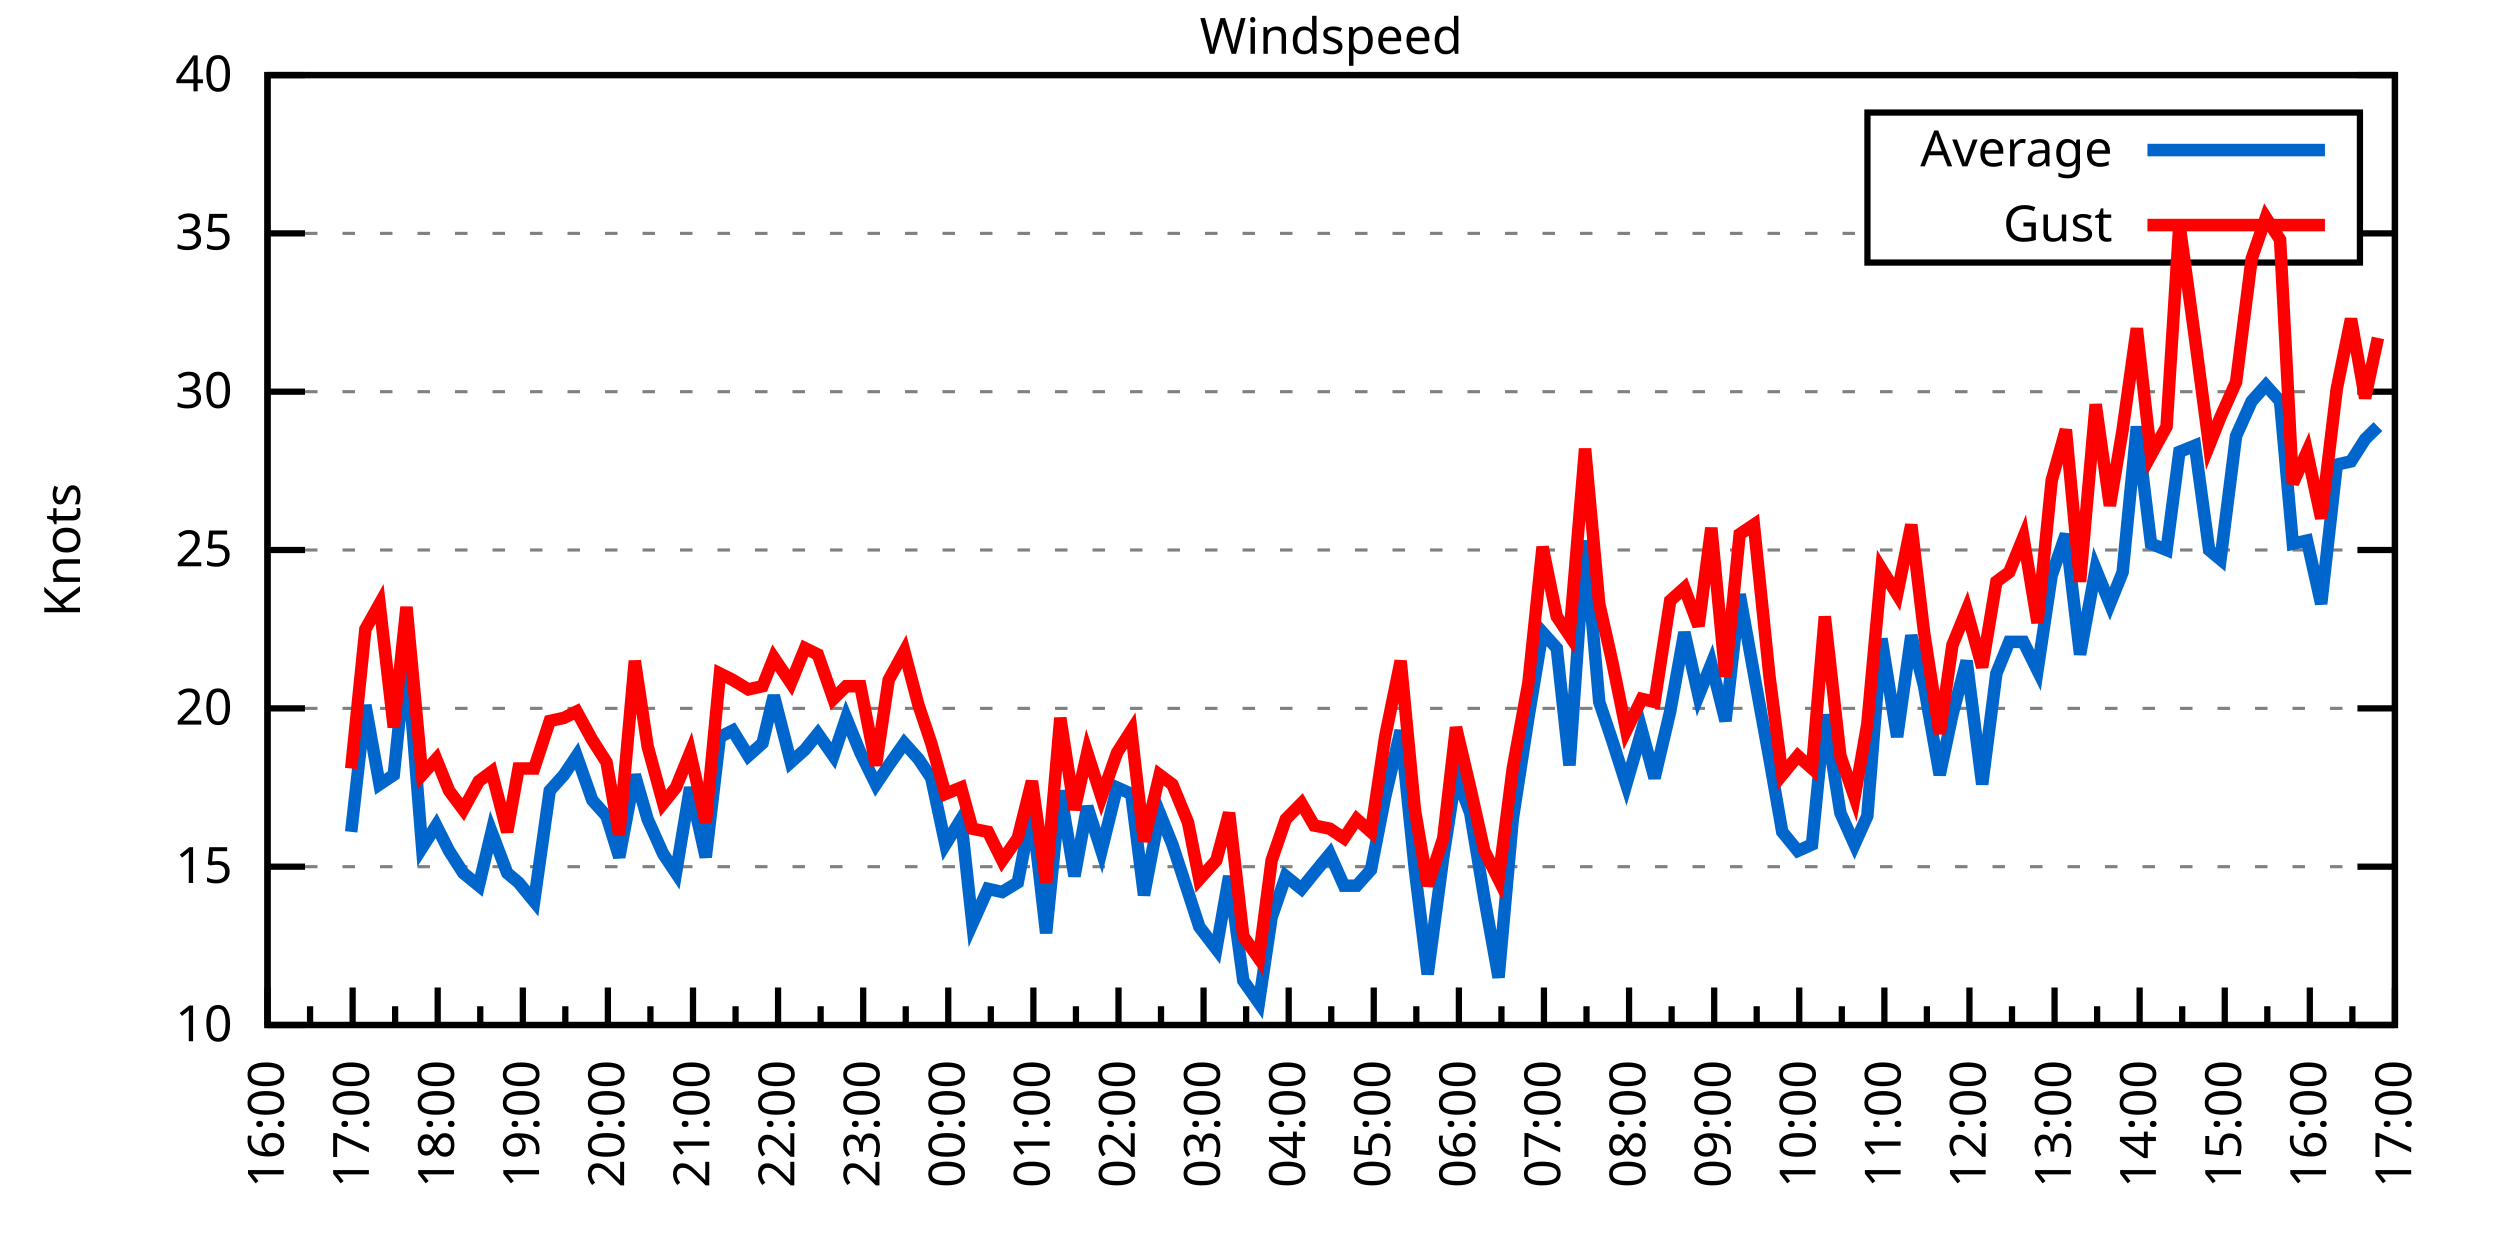
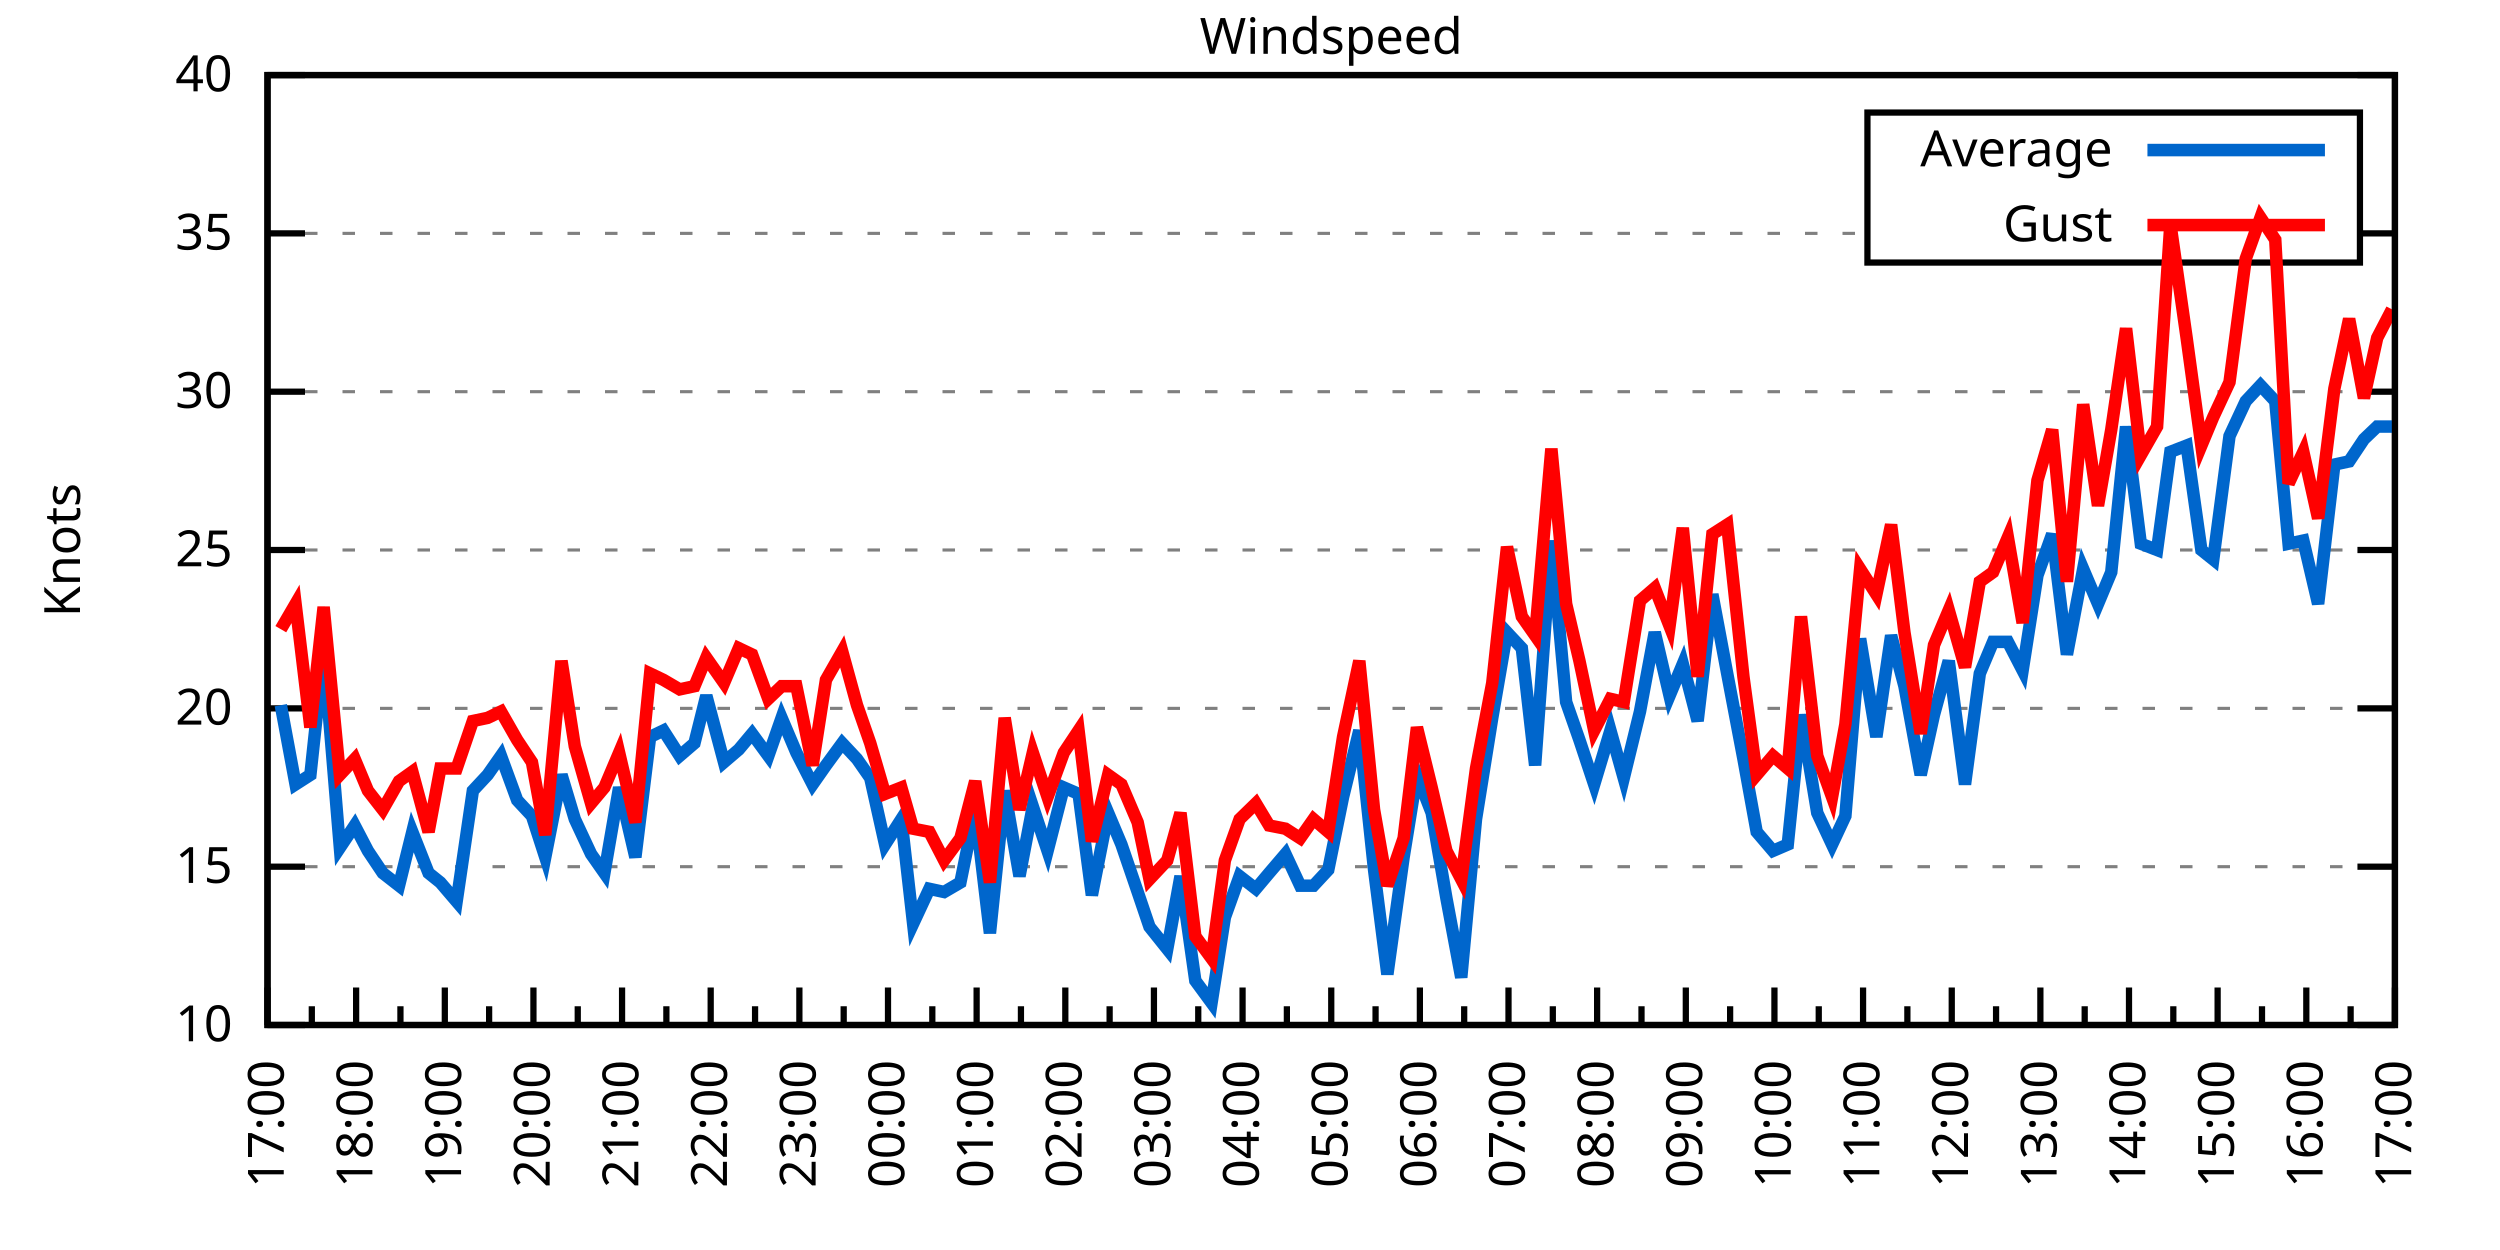
<svg xmlns="http://www.w3.org/2000/svg" xmlns:xlink="http://www.w3.org/1999/xlink" width="400" height="200" viewBox="0 0 400 200">
  <g id="gnuplot_canvas">
    <rect x="0" y="0" width="400" height="200" fill="none" />
    <defs>
      <circle id="gpDot" r="0.5" stroke-width="0.5" stroke="currentColor" />
      <path id="gpPt0" stroke-width="0.333" stroke="currentColor" d="M-1,0 h2 M0,-1 v2" />
      <path id="gpPt1" stroke-width="0.333" stroke="currentColor" d="M-1,-1 L1,1 M1,-1 L-1,1" />
      <path id="gpPt2" stroke-width="0.333" stroke="currentColor" d="M-1,0 L1,0 M0,-1 L0,1 M-1,-1 L1,1 M-1,1 L1,-1" />
      <rect id="gpPt3" stroke-width="0.333" stroke="currentColor" x="-1" y="-1" width="2" height="2" />
      <rect id="gpPt4" stroke-width="0.333" stroke="currentColor" fill="currentColor" x="-1" y="-1" width="2" height="2" />
      <circle id="gpPt5" stroke-width="0.333" stroke="currentColor" cx="0" cy="0" r="1" />
      <use xlink:href="#gpPt5" id="gpPt6" fill="currentColor" stroke="none" />
      <path id="gpPt7" stroke-width="0.333" stroke="currentColor" d="M0,-1.33 L-1.33,0.67 L1.33,0.67 z" />
      <use xlink:href="#gpPt7" id="gpPt8" fill="currentColor" stroke="none" />
      <use xlink:href="#gpPt7" id="gpPt9" stroke="currentColor" transform="rotate(180)" />
      <use xlink:href="#gpPt9" id="gpPt10" fill="currentColor" stroke="none" />
      <use xlink:href="#gpPt3" id="gpPt11" stroke="currentColor" transform="rotate(45)" />
      <use xlink:href="#gpPt11" id="gpPt12" fill="currentColor" stroke="none" />
      <path id="gpPt13" stroke-width="0.333" stroke="currentColor" d="M0,1.330 L1.265,0.411 L0.782,-1.067 L-0.782,-1.076 L-1.265,0.411 z" />
      <use xlink:href="#gpPt13" id="gpPt14" fill="currentColor" stroke="none" />
      <filter id="textbox" filterUnits="objectBoundingBox" x="0" y="0" height="1" width="1">
        <feFlood flood-color="white" flood-opacity="1" result="bgnd" />
        <feComposite in="SourceGraphic" in2="bgnd" operator="atop" />
      </filter>
      <filter id="greybox" filterUnits="objectBoundingBox" x="0" y="0" height="1" width="1">
        <feFlood flood-color="lightgrey" flood-opacity="1" result="grey" />
        <feComposite in="SourceGraphic" in2="grey" operator="atop" />
      </filter>
    </defs>
    <g fill="none" color="white" stroke="currentColor" stroke-width="1.00" stroke-linecap="butt" stroke-linejoin="miter">
</g>
    <g fill="none" color="black" stroke="currentColor" stroke-width="1.00" stroke-linecap="butt" stroke-linejoin="miter">
      <g stroke="none" shape-rendering="crispEdges">
        <polygon fill="rgb(255, 255, 255)" points="42.80,164.00 383.18,164.00 383.18,12.02 42.80,12.02 " />
      </g>
    </g>
    <g fill="none" color="black" stroke="currentColor" stroke-width="1.00" stroke-linecap="butt" stroke-linejoin="miter">
</g>
    <g fill="none" color="black" stroke="black" stroke-width="0.50" stroke-linecap="butt" stroke-linejoin="miter">
</g>
    <g fill="none" color="gray" stroke="currentColor" stroke-width="0.50" stroke-linecap="butt" stroke-linejoin="miter">
      <path stroke="gray" stroke-dasharray="2,4" class="gridline" d="M42.80,164.00 L383.19,164.00  " />
    </g>
    <g fill="none" color="gray" stroke="gray" stroke-width="1.00" stroke-linecap="butt" stroke-linejoin="miter">
</g>
    <g fill="none" color="black" stroke="currentColor" stroke-width="1.00" stroke-linecap="butt" stroke-linejoin="miter">
      <path stroke="black" d="M42.80,164.00 L48.80,164.00 M383.19,164.00 L377.19,164.00  " />
      <g transform="translate(37.20,166.60)" stroke="none" fill="black" font-family="Sans" font-size="8.00" text-anchor="end">
        <text>
          <tspan font-family="Sans"> 10</tspan>
        </text>
      </g>
    </g>
    <g fill="none" color="black" stroke="currentColor" stroke-width="1.00" stroke-linecap="butt" stroke-linejoin="miter">
</g>
    <g fill="none" color="black" stroke="black" stroke-width="0.50" stroke-linecap="butt" stroke-linejoin="miter">
</g>
    <g fill="none" color="gray" stroke="currentColor" stroke-width="0.50" stroke-linecap="butt" stroke-linejoin="miter">
      <path stroke="gray" stroke-dasharray="2,4" class="gridline" d="M42.80,138.67 L383.19,138.67  " />
    </g>
    <g fill="none" color="gray" stroke="gray" stroke-width="1.00" stroke-linecap="butt" stroke-linejoin="miter">
</g>
    <g fill="none" color="black" stroke="currentColor" stroke-width="1.00" stroke-linecap="butt" stroke-linejoin="miter">
      <path stroke="black" d="M42.80,138.67 L48.80,138.67 M383.19,138.67 L377.19,138.67  " />
      <g transform="translate(37.20,141.27)" stroke="none" fill="black" font-family="Sans" font-size="8.00" text-anchor="end">
        <text>
          <tspan font-family="Sans"> 15</tspan>
        </text>
      </g>
    </g>
    <g fill="none" color="black" stroke="currentColor" stroke-width="1.00" stroke-linecap="butt" stroke-linejoin="miter">
</g>
    <g fill="none" color="black" stroke="black" stroke-width="0.50" stroke-linecap="butt" stroke-linejoin="miter">
</g>
    <g fill="none" color="gray" stroke="currentColor" stroke-width="0.50" stroke-linecap="butt" stroke-linejoin="miter">
      <path stroke="gray" stroke-dasharray="2,4" class="gridline" d="M42.80,113.34 L383.19,113.34  " />
    </g>
    <g fill="none" color="gray" stroke="gray" stroke-width="1.00" stroke-linecap="butt" stroke-linejoin="miter">
</g>
    <g fill="none" color="black" stroke="currentColor" stroke-width="1.00" stroke-linecap="butt" stroke-linejoin="miter">
      <path stroke="black" d="M42.80,113.34 L48.80,113.34 M383.19,113.34 L377.19,113.34  " />
      <g transform="translate(37.20,115.94)" stroke="none" fill="black" font-family="Sans" font-size="8.00" text-anchor="end">
        <text>
          <tspan font-family="Sans"> 20</tspan>
        </text>
      </g>
    </g>
    <g fill="none" color="black" stroke="currentColor" stroke-width="1.00" stroke-linecap="butt" stroke-linejoin="miter">
</g>
    <g fill="none" color="black" stroke="black" stroke-width="0.50" stroke-linecap="butt" stroke-linejoin="miter">
</g>
    <g fill="none" color="gray" stroke="currentColor" stroke-width="0.50" stroke-linecap="butt" stroke-linejoin="miter">
      <path stroke="gray" stroke-dasharray="2,4" class="gridline" d="M42.80,88.00 L383.19,88.00  " />
    </g>
    <g fill="none" color="gray" stroke="gray" stroke-width="1.00" stroke-linecap="butt" stroke-linejoin="miter">
</g>
    <g fill="none" color="black" stroke="currentColor" stroke-width="1.00" stroke-linecap="butt" stroke-linejoin="miter">
      <path stroke="black" d="M42.80,88.00 L48.80,88.00 M383.19,88.00 L377.19,88.00  " />
      <g transform="translate(37.20,90.60)" stroke="none" fill="black" font-family="Sans" font-size="8.00" text-anchor="end">
        <text>
          <tspan font-family="Sans"> 25</tspan>
        </text>
      </g>
    </g>
    <g fill="none" color="black" stroke="currentColor" stroke-width="1.00" stroke-linecap="butt" stroke-linejoin="miter">
</g>
    <g fill="none" color="black" stroke="black" stroke-width="0.50" stroke-linecap="butt" stroke-linejoin="miter">
</g>
    <g fill="none" color="gray" stroke="currentColor" stroke-width="0.50" stroke-linecap="butt" stroke-linejoin="miter">
      <path stroke="gray" stroke-dasharray="2,4" class="gridline" d="M42.80,62.67 L383.19,62.67  " />
    </g>
    <g fill="none" color="gray" stroke="gray" stroke-width="1.00" stroke-linecap="butt" stroke-linejoin="miter">
</g>
    <g fill="none" color="black" stroke="currentColor" stroke-width="1.00" stroke-linecap="butt" stroke-linejoin="miter">
      <path stroke="black" d="M42.80,62.67 L48.80,62.67 M383.19,62.67 L377.19,62.67  " />
      <g transform="translate(37.20,65.27)" stroke="none" fill="black" font-family="Sans" font-size="8.00" text-anchor="end">
        <text>
          <tspan font-family="Sans"> 30</tspan>
        </text>
      </g>
    </g>
    <g fill="none" color="black" stroke="currentColor" stroke-width="1.00" stroke-linecap="butt" stroke-linejoin="miter">
</g>
    <g fill="none" color="black" stroke="black" stroke-width="0.50" stroke-linecap="butt" stroke-linejoin="miter">
</g>
    <g fill="none" color="gray" stroke="currentColor" stroke-width="0.50" stroke-linecap="butt" stroke-linejoin="miter">
      <path stroke="gray" stroke-dasharray="2,4" class="gridline" d="M42.80,37.34 L298.79,37.34 M377.59,37.34 L383.19,37.34  " />
    </g>
    <g fill="none" color="gray" stroke="gray" stroke-width="1.00" stroke-linecap="butt" stroke-linejoin="miter">
</g>
    <g fill="none" color="black" stroke="currentColor" stroke-width="1.00" stroke-linecap="butt" stroke-linejoin="miter">
      <path stroke="black" d="M42.80,37.34 L48.80,37.34 M383.19,37.34 L377.19,37.34  " />
      <g transform="translate(37.20,39.94)" stroke="none" fill="black" font-family="Sans" font-size="8.00" text-anchor="end">
        <text>
          <tspan font-family="Sans"> 35</tspan>
        </text>
      </g>
    </g>
    <g fill="none" color="black" stroke="currentColor" stroke-width="1.00" stroke-linecap="butt" stroke-linejoin="miter">
</g>
    <g fill="none" color="black" stroke="black" stroke-width="0.50" stroke-linecap="butt" stroke-linejoin="miter">
</g>
    <g fill="none" color="gray" stroke="currentColor" stroke-width="0.50" stroke-linecap="butt" stroke-linejoin="miter">
      <path stroke="gray" stroke-dasharray="2,4" class="gridline" d="M42.80,12.01 L383.19,12.01  " />
    </g>
    <g fill="none" color="gray" stroke="gray" stroke-width="1.00" stroke-linecap="butt" stroke-linejoin="miter">
</g>
    <g fill="none" color="black" stroke="currentColor" stroke-width="1.00" stroke-linecap="butt" stroke-linejoin="miter">
      <path stroke="black" d="M42.80,12.01 L48.80,12.01 M383.19,12.01 L377.19,12.01  " />
      <g transform="translate(37.20,14.61)" stroke="none" fill="black" font-family="Sans" font-size="8.00" text-anchor="end">
        <text>
          <tspan font-family="Sans"> 40</tspan>
        </text>
      </g>
    </g>
    <g fill="none" color="black" stroke="currentColor" stroke-width="1.00" stroke-linecap="butt" stroke-linejoin="miter">
      <path stroke="black" d="M42.80,164.00 L42.80,158.00  " />
      <g transform="translate(45.40,169.60) rotate(270)" stroke="none" fill="black" font-family="Sans" font-size="8.00" text-anchor="end">
        <text>
+           <tspan font-family="Sans">17:00</tspan>
+         </text>
+       </g>
+     </g>
+     <g fill="none" color="black" stroke="currentColor" stroke-width="1.00" stroke-linecap="butt" stroke-linejoin="miter">
+       <path stroke="black" d="M49.89,164.00 L49.89,161.00 M56.98,164.00 L56.98,158.00  " />
+       <g transform="translate(59.58,169.60) rotate(270)" stroke="none" fill="black" font-family="Sans" font-size="8.00" text-anchor="end">
+         <text>
+           <tspan font-family="Sans">18:00</tspan>
+         </text>
+       </g>
+     </g>
+     <g fill="none" color="black" stroke="currentColor" stroke-width="1.00" stroke-linecap="butt" stroke-linejoin="miter">
+       <path stroke="black" d="M64.07,164.00 L64.07,161.00 M71.17,164.00 L71.17,158.00  " />
+       <g transform="translate(73.77,169.60) rotate(270)" stroke="none" fill="black" font-family="Sans" font-size="8.00" text-anchor="end">
+         <text>
+           <tspan font-family="Sans">19:00</tspan>
+         </text>
+       </g>
+     </g>
+     <g fill="none" color="black" stroke="currentColor" stroke-width="1.00" stroke-linecap="butt" stroke-linejoin="miter">
+       <path stroke="black" d="M78.26,164.00 L78.26,161.00 M85.35,164.00 L85.35,158.00  " />
+       <g transform="translate(87.95,169.60) rotate(270)" stroke="none" fill="black" font-family="Sans" font-size="8.00" text-anchor="end">
+         <text>
+           <tspan font-family="Sans">20:00</tspan>
+         </text>
+       </g>
+     </g>
+     <g fill="none" color="black" stroke="currentColor" stroke-width="1.00" stroke-linecap="butt" stroke-linejoin="miter">
+       <path stroke="black" d="M92.44,164.00 L92.44,161.00 M99.53,164.00 L99.53,158.00  " />
+       <g transform="translate(102.13,169.60) rotate(270)" stroke="none" fill="black" font-family="Sans" font-size="8.00" text-anchor="end">
+         <text>
+           <tspan font-family="Sans">21:00</tspan>
+         </text>
+       </g>
+     </g>
+     <g fill="none" color="black" stroke="currentColor" stroke-width="1.00" stroke-linecap="butt" stroke-linejoin="miter">
+       <path stroke="black" d="M106.62,164.00 L106.62,161.00 M113.71,164.00 L113.71,158.00  " />
+       <g transform="translate(116.31,169.60) rotate(270)" stroke="none" fill="black" font-family="Sans" font-size="8.00" text-anchor="end">
+         <text>
+           <tspan font-family="Sans">22:00</tspan>
+         </text>
+       </g>
+     </g>
+     <g fill="none" color="black" stroke="currentColor" stroke-width="1.00" stroke-linecap="butt" stroke-linejoin="miter">
+       <path stroke="black" d="M120.81,164.00 L120.81,161.00 M127.90,164.00 L127.90,158.00  " />
+       <g transform="translate(130.50,169.60) rotate(270)" stroke="none" fill="black" font-family="Sans" font-size="8.00" text-anchor="end">
+         <text>
+           <tspan font-family="Sans">23:00</tspan>
+         </text>
+       </g>
+     </g>
+     <g fill="none" color="black" stroke="currentColor" stroke-width="1.00" stroke-linecap="butt" stroke-linejoin="miter">
+       <path stroke="black" d="M134.99,164.00 L134.99,161.00 M142.08,164.00 L142.08,158.00  " />
+       <g transform="translate(144.68,169.60) rotate(270)" stroke="none" fill="black" font-family="Sans" font-size="8.00" text-anchor="end">
+         <text>
+           <tspan font-family="Sans">00:00</tspan>
+         </text>
+       </g>
+     </g>
+     <g fill="none" color="black" stroke="currentColor" stroke-width="1.00" stroke-linecap="butt" stroke-linejoin="miter">
+       <path stroke="black" d="M149.17,164.00 L149.17,161.00 M156.26,164.00 L156.26,158.00  " />
+       <g transform="translate(158.86,169.60) rotate(270)" stroke="none" fill="black" font-family="Sans" font-size="8.00" text-anchor="end">
+         <text>
+           <tspan font-family="Sans">01:00</tspan>
+         </text>
+       </g>
+     </g>
+     <g fill="none" color="black" stroke="currentColor" stroke-width="1.00" stroke-linecap="butt" stroke-linejoin="miter">
+       <path stroke="black" d="M163.35,164.00 L163.35,161.00 M170.45,164.00 L170.45,158.00  " />
+       <g transform="translate(173.05,169.60) rotate(270)" stroke="none" fill="black" font-family="Sans" font-size="8.00" text-anchor="end">
+         <text>
+           <tspan font-family="Sans">02:00</tspan>
+         </text>
+       </g>
+     </g>
+     <g fill="none" color="black" stroke="currentColor" stroke-width="1.00" stroke-linecap="butt" stroke-linejoin="miter">
+       <path stroke="black" d="M177.54,164.00 L177.54,161.00 M184.63,164.00 L184.63,158.00  " />
+       <g transform="translate(187.23,169.60) rotate(270)" stroke="none" fill="black" font-family="Sans" font-size="8.00" text-anchor="end">
+         <text>
+           <tspan font-family="Sans">03:00</tspan>
+         </text>
+       </g>
+     </g>
+     <g fill="none" color="black" stroke="currentColor" stroke-width="1.00" stroke-linecap="butt" stroke-linejoin="miter">
+       <path stroke="black" d="M191.72,164.00 L191.72,161.00 M198.81,164.00 L198.81,158.00  " />
+       <g transform="translate(201.41,169.60) rotate(270)" stroke="none" fill="black" font-family="Sans" font-size="8.00" text-anchor="end">
+         <text>
+           <tspan font-family="Sans">04:00</tspan>
+         </text>
+       </g>
+     </g>
+     <g fill="none" color="black" stroke="currentColor" stroke-width="1.00" stroke-linecap="butt" stroke-linejoin="miter">
+       <path stroke="black" d="M205.90,164.00 L205.90,161.00 M213.00,164.00 L213.00,158.00  " />
+       <g transform="translate(215.60,169.60) rotate(270)" stroke="none" fill="black" font-family="Sans" font-size="8.00" text-anchor="end">
+         <text>
+           <tspan font-family="Sans">05:00</tspan>
+         </text>
+       </g>
+     </g>
+     <g fill="none" color="black" stroke="currentColor" stroke-width="1.00" stroke-linecap="butt" stroke-linejoin="miter">
+       <path stroke="black" d="M220.09,164.00 L220.09,161.00 M227.18,164.00 L227.18,158.00  " />
+       <g transform="translate(229.78,169.60) rotate(270)" stroke="none" fill="black" font-family="Sans" font-size="8.00" text-anchor="end">
+         <text>
+           <tspan font-family="Sans">06:00</tspan>
+         </text>
+       </g>
+     </g>
+     <g fill="none" color="black" stroke="currentColor" stroke-width="1.00" stroke-linecap="butt" stroke-linejoin="miter">
+       <path stroke="black" d="M234.27,164.00 L234.27,161.00 M241.36,164.00 L241.36,158.00  " />
+       <g transform="translate(243.96,169.60) rotate(270)" stroke="none" fill="black" font-family="Sans" font-size="8.00" text-anchor="end">
+         <text>
+           <tspan font-family="Sans">07:00</tspan>
+         </text>
+       </g>
+     </g>
+     <g fill="none" color="black" stroke="currentColor" stroke-width="1.00" stroke-linecap="butt" stroke-linejoin="miter">
+       <path stroke="black" d="M248.45,164.00 L248.45,161.00 M255.54,164.00 L255.54,158.00  " />
+       <g transform="translate(258.14,169.60) rotate(270)" stroke="none" fill="black" font-family="Sans" font-size="8.00" text-anchor="end">
+         <text>
+           <tspan font-family="Sans">08:00</tspan>
+         </text>
+       </g>
+     </g>
+     <g fill="none" color="black" stroke="currentColor" stroke-width="1.00" stroke-linecap="butt" stroke-linejoin="miter">
+       <path stroke="black" d="M262.64,164.00 L262.64,161.00 M269.73,164.00 L269.73,158.00  " />
+       <g transform="translate(272.33,169.60) rotate(270)" stroke="none" fill="black" font-family="Sans" font-size="8.00" text-anchor="end">
+         <text>
+           <tspan font-family="Sans">09:00</tspan>
+         </text>
+       </g>
+     </g>
+     <g fill="none" color="black" stroke="currentColor" stroke-width="1.00" stroke-linecap="butt" stroke-linejoin="miter">
+       <path stroke="black" d="M276.82,164.00 L276.82,161.00 M283.91,164.00 L283.91,158.00  " />
+       <g transform="translate(286.51,169.60) rotate(270)" stroke="none" fill="black" font-family="Sans" font-size="8.00" text-anchor="end">
+         <text>
+           <tspan font-family="Sans">10:00</tspan>
+         </text>
+       </g>
+     </g>
+     <g fill="none" color="black" stroke="currentColor" stroke-width="1.00" stroke-linecap="butt" stroke-linejoin="miter">
+       <path stroke="black" d="M291.00,164.00 L291.00,161.00 M298.09,164.00 L298.09,158.00  " />
+       <g transform="translate(300.69,169.60) rotate(270)" stroke="none" fill="black" font-family="Sans" font-size="8.00" text-anchor="end">
+         <text>
+           <tspan font-family="Sans">11:00</tspan>
+         </text>
+       </g>
+     </g>
+     <g fill="none" color="black" stroke="currentColor" stroke-width="1.00" stroke-linecap="butt" stroke-linejoin="miter">
+       <path stroke="black" d="M305.18,164.00 L305.18,161.00 M312.28,164.00 L312.28,158.00  " />
+       <g transform="translate(314.88,169.60) rotate(270)" stroke="none" fill="black" font-family="Sans" font-size="8.00" text-anchor="end">
+         <text>
+           <tspan font-family="Sans">12:00</tspan>
+         </text>
+       </g>
+     </g>
+     <g fill="none" color="black" stroke="currentColor" stroke-width="1.00" stroke-linecap="butt" stroke-linejoin="miter">
+       <path stroke="black" d="M319.37,164.00 L319.37,161.00 M326.46,164.00 L326.46,158.00  " />
+       <g transform="translate(329.06,169.60) rotate(270)" stroke="none" fill="black" font-family="Sans" font-size="8.00" text-anchor="end">
+         <text>
+           <tspan font-family="Sans">13:00</tspan>
+         </text>
+       </g>
+     </g>
+     <g fill="none" color="black" stroke="currentColor" stroke-width="1.00" stroke-linecap="butt" stroke-linejoin="miter">
+       <path stroke="black" d="M333.55,164.00 L333.55,161.00 M340.64,164.00 L340.64,158.00  " />
+       <g transform="translate(343.24,169.60) rotate(270)" stroke="none" fill="black" font-family="Sans" font-size="8.00" text-anchor="end">
+         <text>
+           <tspan font-family="Sans">14:00</tspan>
+         </text>
+       </g>
+     </g>
+     <g fill="none" color="black" stroke="currentColor" stroke-width="1.00" stroke-linecap="butt" stroke-linejoin="miter">
+       <path stroke="black" d="M347.73,164.00 L347.73,161.00 M354.82,164.00 L354.82,158.00  " />
+       <g transform="translate(357.42,169.60) rotate(270)" stroke="none" fill="black" font-family="Sans" font-size="8.00" text-anchor="end">
+         <text>
+           <tspan font-family="Sans">15:00</tspan>
+         </text>
+       </g>
+     </g>
+     <g fill="none" color="black" stroke="currentColor" stroke-width="1.00" stroke-linecap="butt" stroke-linejoin="miter">
+       <path stroke="black" d="M361.92,164.00 L361.92,161.00 M369.01,164.00 L369.01,158.00  " />
+       <g transform="translate(371.61,169.60) rotate(270)" stroke="none" fill="black" font-family="Sans" font-size="8.00" text-anchor="end">
+         <text>
          <tspan font-family="Sans">16:00</tspan>
        </text>
      </g>
    </g>
    <g fill="none" color="black" stroke="currentColor" stroke-width="1.00" stroke-linecap="butt" stroke-linejoin="miter">
-       <path stroke="black" d="M49.61,164.00 L49.61,161.00 M56.42,164.00 L56.42,158.00  " />
-       <g transform="translate(59.02,169.60) rotate(270)" stroke="none" fill="black" font-family="Sans" font-size="8.00" text-anchor="end">
-         <text>
-           <tspan font-family="Sans">17:00</tspan>
-         </text>
-       </g>
-     </g>
-     <g fill="none" color="black" stroke="currentColor" stroke-width="1.00" stroke-linecap="butt" stroke-linejoin="miter">
-       <path stroke="black" d="M63.22,164.00 L63.22,161.00 M70.03,164.00 L70.03,158.00  " />
-       <g transform="translate(72.63,169.60) rotate(270)" stroke="none" fill="black" font-family="Sans" font-size="8.00" text-anchor="end">
-         <text>
-           <tspan font-family="Sans">18:00</tspan>
-         </text>
-       </g>
-     </g>
-     <g fill="none" color="black" stroke="currentColor" stroke-width="1.00" stroke-linecap="butt" stroke-linejoin="miter">
-       <path stroke="black" d="M76.84,164.00 L76.84,161.00 M83.65,164.00 L83.65,158.00  " />
-       <g transform="translate(86.25,169.60) rotate(270)" stroke="none" fill="black" font-family="Sans" font-size="8.00" text-anchor="end">
-         <text>
-           <tspan font-family="Sans">19:00</tspan>
-         </text>
-       </g>
-     </g>
-     <g fill="none" color="black" stroke="currentColor" stroke-width="1.00" stroke-linecap="butt" stroke-linejoin="miter">
-       <path stroke="black" d="M90.45,164.00 L90.45,161.00 M97.26,164.00 L97.26,158.00  " />
-       <g transform="translate(99.86,169.60) rotate(270)" stroke="none" fill="black" font-family="Sans" font-size="8.00" text-anchor="end">
-         <text>
-           <tspan font-family="Sans">20:00</tspan>
-         </text>
-       </g>
-     </g>
-     <g fill="none" color="black" stroke="currentColor" stroke-width="1.00" stroke-linecap="butt" stroke-linejoin="miter">
-       <path stroke="black" d="M104.07,164.00 L104.07,161.00 M110.88,164.00 L110.88,158.00  " />
-       <g transform="translate(113.48,169.60) rotate(270)" stroke="none" fill="black" font-family="Sans" font-size="8.00" text-anchor="end">
-         <text>
-           <tspan font-family="Sans">21:00</tspan>
-         </text>
-       </g>
-     </g>
-     <g fill="none" color="black" stroke="currentColor" stroke-width="1.00" stroke-linecap="butt" stroke-linejoin="miter">
-       <path stroke="black" d="M117.69,164.00 L117.69,161.00 M124.49,164.00 L124.49,158.00  " />
-       <g transform="translate(127.09,169.60) rotate(270)" stroke="none" fill="black" font-family="Sans" font-size="8.00" text-anchor="end">
-         <text>
-           <tspan font-family="Sans">22:00</tspan>
-         </text>
-       </g>
-     </g>
-     <g fill="none" color="black" stroke="currentColor" stroke-width="1.00" stroke-linecap="butt" stroke-linejoin="miter">
-       <path stroke="black" d="M131.30,164.00 L131.30,161.00 M138.11,164.00 L138.11,158.00  " />
-       <g transform="translate(140.71,169.60) rotate(270)" stroke="none" fill="black" font-family="Sans" font-size="8.00" text-anchor="end">
-         <text>
-           <tspan font-family="Sans">23:00</tspan>
-         </text>
-       </g>
-     </g>
-     <g fill="none" color="black" stroke="currentColor" stroke-width="1.00" stroke-linecap="butt" stroke-linejoin="miter">
-       <path stroke="black" d="M144.92,164.00 L144.92,161.00 M151.72,164.00 L151.72,158.00  " />
-       <g transform="translate(154.32,169.60) rotate(270)" stroke="none" fill="black" font-family="Sans" font-size="8.00" text-anchor="end">
-         <text>
-           <tspan font-family="Sans">00:00</tspan>
-         </text>
-       </g>
-     </g>
-     <g fill="none" color="black" stroke="currentColor" stroke-width="1.00" stroke-linecap="butt" stroke-linejoin="miter">
-       <path stroke="black" d="M158.53,164.00 L158.53,161.00 M165.34,164.00 L165.34,158.00  " />
-       <g transform="translate(167.94,169.60) rotate(270)" stroke="none" fill="black" font-family="Sans" font-size="8.00" text-anchor="end">
-         <text>
-           <tspan font-family="Sans">01:00</tspan>
-         </text>
-       </g>
-     </g>
-     <g fill="none" color="black" stroke="currentColor" stroke-width="1.00" stroke-linecap="butt" stroke-linejoin="miter">
-       <path stroke="black" d="M172.15,164.00 L172.15,161.00 M178.96,164.00 L178.96,158.00  " />
-       <g transform="translate(181.56,169.60) rotate(270)" stroke="none" fill="black" font-family="Sans" font-size="8.00" text-anchor="end">
-         <text>
-           <tspan font-family="Sans">02:00</tspan>
-         </text>
-       </g>
-     </g>
-     <g fill="none" color="black" stroke="currentColor" stroke-width="1.00" stroke-linecap="butt" stroke-linejoin="miter">
-       <path stroke="black" d="M185.76,164.00 L185.76,161.00 M192.57,164.00 L192.57,158.00  " />
-       <g transform="translate(195.17,169.60) rotate(270)" stroke="none" fill="black" font-family="Sans" font-size="8.00" text-anchor="end">
-         <text>
-           <tspan font-family="Sans">03:00</tspan>
-         </text>
-       </g>
-     </g>
-     <g fill="none" color="black" stroke="currentColor" stroke-width="1.00" stroke-linecap="butt" stroke-linejoin="miter">
-       <path stroke="black" d="M199.38,164.00 L199.38,161.00 M206.19,164.00 L206.19,158.00  " />
-       <g transform="translate(208.79,169.60) rotate(270)" stroke="none" fill="black" font-family="Sans" font-size="8.00" text-anchor="end">
-         <text>
-           <tspan font-family="Sans">04:00</tspan>
-         </text>
-       </g>
-     </g>
-     <g fill="none" color="black" stroke="currentColor" stroke-width="1.00" stroke-linecap="butt" stroke-linejoin="miter">
-       <path stroke="black" d="M213.00,164.00 L213.00,161.00 M219.80,164.00 L219.80,158.00  " />
-       <g transform="translate(222.40,169.60) rotate(270)" stroke="none" fill="black" font-family="Sans" font-size="8.00" text-anchor="end">
-         <text>
-           <tspan font-family="Sans">05:00</tspan>
-         </text>
-       </g>
-     </g>
-     <g fill="none" color="black" stroke="currentColor" stroke-width="1.00" stroke-linecap="butt" stroke-linejoin="miter">
-       <path stroke="black" d="M226.61,164.00 L226.61,161.00 M233.42,164.00 L233.42,158.00  " />
-       <g transform="translate(236.02,169.60) rotate(270)" stroke="none" fill="black" font-family="Sans" font-size="8.00" text-anchor="end">
-         <text>
-           <tspan font-family="Sans">06:00</tspan>
-         </text>
-       </g>
-     </g>
-     <g fill="none" color="black" stroke="currentColor" stroke-width="1.00" stroke-linecap="butt" stroke-linejoin="miter">
-       <path stroke="black" d="M240.23,164.00 L240.23,161.00 M247.03,164.00 L247.03,158.00  " />
-       <g transform="translate(249.63,169.60) rotate(270)" stroke="none" fill="black" font-family="Sans" font-size="8.00" text-anchor="end">
-         <text>
-           <tspan font-family="Sans">07:00</tspan>
-         </text>
-       </g>
-     </g>
-     <g fill="none" color="black" stroke="currentColor" stroke-width="1.00" stroke-linecap="butt" stroke-linejoin="miter">
-       <path stroke="black" d="M253.84,164.00 L253.84,161.00 M260.65,164.00 L260.65,158.00  " />
-       <g transform="translate(263.25,169.60) rotate(270)" stroke="none" fill="black" font-family="Sans" font-size="8.00" text-anchor="end">
-         <text>
-           <tspan font-family="Sans">08:00</tspan>
-         </text>
-       </g>
-     </g>
-     <g fill="none" color="black" stroke="currentColor" stroke-width="1.00" stroke-linecap="butt" stroke-linejoin="miter">
-       <path stroke="black" d="M267.46,164.00 L267.46,161.00 M274.27,164.00 L274.27,158.00  " />
-       <g transform="translate(276.87,169.60) rotate(270)" stroke="none" fill="black" font-family="Sans" font-size="8.00" text-anchor="end">
-         <text>
-           <tspan font-family="Sans">09:00</tspan>
-         </text>
-       </g>
-     </g>
-     <g fill="none" color="black" stroke="currentColor" stroke-width="1.00" stroke-linecap="butt" stroke-linejoin="miter">
-       <path stroke="black" d="M281.07,164.00 L281.07,161.00 M287.88,164.00 L287.88,158.00  " />
-       <g transform="translate(290.48,169.60) rotate(270)" stroke="none" fill="black" font-family="Sans" font-size="8.00" text-anchor="end">
-         <text>
-           <tspan font-family="Sans">10:00</tspan>
-         </text>
-       </g>
-     </g>
-     <g fill="none" color="black" stroke="currentColor" stroke-width="1.00" stroke-linecap="butt" stroke-linejoin="miter">
-       <path stroke="black" d="M294.69,164.00 L294.69,161.00 M301.50,164.00 L301.50,158.00  " />
-       <g transform="translate(304.10,169.60) rotate(270)" stroke="none" fill="black" font-family="Sans" font-size="8.00" text-anchor="end">
-         <text>
-           <tspan font-family="Sans">11:00</tspan>
-         </text>
-       </g>
-     </g>
-     <g fill="none" color="black" stroke="currentColor" stroke-width="1.00" stroke-linecap="butt" stroke-linejoin="miter">
-       <path stroke="black" d="M308.30,164.00 L308.30,161.00 M315.11,164.00 L315.11,158.00  " />
-       <g transform="translate(317.71,169.60) rotate(270)" stroke="none" fill="black" font-family="Sans" font-size="8.00" text-anchor="end">
-         <text>
-           <tspan font-family="Sans">12:00</tspan>
-         </text>
-       </g>
-     </g>
-     <g fill="none" color="black" stroke="currentColor" stroke-width="1.00" stroke-linecap="butt" stroke-linejoin="miter">
-       <path stroke="black" d="M321.92,164.00 L321.92,161.00 M328.73,164.00 L328.73,158.00  " />
-       <g transform="translate(331.33,169.60) rotate(270)" stroke="none" fill="black" font-family="Sans" font-size="8.00" text-anchor="end">
-         <text>
-           <tspan font-family="Sans">13:00</tspan>
-         </text>
-       </g>
-     </g>
-     <g fill="none" color="black" stroke="currentColor" stroke-width="1.00" stroke-linecap="butt" stroke-linejoin="miter">
-       <path stroke="black" d="M335.54,164.00 L335.54,161.00 M342.34,164.00 L342.34,158.00  " />
-       <g transform="translate(344.94,169.60) rotate(270)" stroke="none" fill="black" font-family="Sans" font-size="8.00" text-anchor="end">
-         <text>
-           <tspan font-family="Sans">14:00</tspan>
-         </text>
-       </g>
-     </g>
-     <g fill="none" color="black" stroke="currentColor" stroke-width="1.00" stroke-linecap="butt" stroke-linejoin="miter">
-       <path stroke="black" d="M349.15,164.00 L349.15,161.00 M355.96,164.00 L355.96,158.00  " />
-       <g transform="translate(358.56,169.60) rotate(270)" stroke="none" fill="black" font-family="Sans" font-size="8.00" text-anchor="end">
-         <text>
-           <tspan font-family="Sans">15:00</tspan>
-         </text>
-       </g>
-     </g>
-     <g fill="none" color="black" stroke="currentColor" stroke-width="1.00" stroke-linecap="butt" stroke-linejoin="miter">
-       <path stroke="black" d="M362.77,164.00 L362.77,161.00 M369.57,164.00 L369.57,158.00  " />
-       <g transform="translate(372.17,169.60) rotate(270)" stroke="none" fill="black" font-family="Sans" font-size="8.00" text-anchor="end">
-         <text>
-           <tspan font-family="Sans">16:00</tspan>
-         </text>
-       </g>
-     </g>
-     <g fill="none" color="black" stroke="currentColor" stroke-width="1.00" stroke-linecap="butt" stroke-linejoin="miter">
-       <path stroke="black" d="M376.38,164.00 L376.38,161.00 M383.19,164.00 L383.19,158.00  " />
+       <path stroke="black" d="M376.10,164.00 L376.10,161.00 M383.19,164.00 L383.19,158.00  " />
      <g transform="translate(385.79,169.60) rotate(270)" stroke="none" fill="black" font-family="Sans" font-size="8.00" text-anchor="end">
        <text>
          <tspan font-family="Sans">17:00</tspan>
        </text>
      </g>
    </g>
    <g fill="none" color="black" stroke="currentColor" stroke-width="1.00" stroke-linecap="butt" stroke-linejoin="miter">
</g>
    <g fill="none" color="black" stroke="currentColor" stroke-width="1.00" stroke-linecap="butt" stroke-linejoin="miter">
      <path stroke="black" d="M42.80,12.01 L42.80,164.00 L383.19,164.00 L383.19,12.01 L42.80,12.01 Z  " />
    </g>
    <g fill="none" color="black" stroke="currentColor" stroke-width="1.00" stroke-linecap="butt" stroke-linejoin="miter">
      <g transform="translate(12.80,88.01) rotate(270)" stroke="none" fill="black" font-family="Sans" font-size="8.00" text-anchor="middle">
        <text>
          <tspan font-family="Sans">Knots</tspan>
        </text>
      </g>
    </g>
    <g fill="none" color="black" stroke="currentColor" stroke-width="1.00" stroke-linecap="butt" stroke-linejoin="miter">
</g>
    <g fill="none" color="black" stroke="currentColor" stroke-width="1.00" stroke-linecap="butt" stroke-linejoin="miter">
      <path stroke="black" d="M298.79,42.01 L298.79,18.01 L377.59,18.01 L377.59,42.01 L298.79,42.01 Z  " />
    </g>
    <g id="Windspeed_plot_1">
      <g fill="none" color="white" stroke="black" stroke-width="2.00" stroke-linecap="butt" stroke-linejoin="miter">
</g>
      <g fill="none" color="black" stroke="currentColor" stroke-width="2.00" stroke-linecap="butt" stroke-linejoin="miter">
        <g transform="translate(337.99,26.61)" stroke="none" fill="black" font-family="Sans" font-size="8.00" text-anchor="end">
          <text>
            <tspan font-family="Sans">Average</tspan>
          </text>
        </g>
      </g>
      <g fill="none" color="black" stroke="currentColor" stroke-width="2.00" stroke-linecap="butt" stroke-linejoin="miter">
-         <path stroke="rgb(  0, 102, 204)" d="M343.59,24.01 L371.99,24.01 M56.19,133.10 L58.46,112.83 L60.73,125.50 L63.00,123.98 L65.04,104.22 L67.54,135.63   L69.80,132.08 L71.85,136.14 L74.12,139.68 L76.61,141.71 L78.65,133.10 L81.15,139.68 L82.97,141.20 L85.46,144.24   L87.96,126.51 L90.23,123.98 L92.27,120.94 L94.77,128.03 L97.04,130.56 L99.08,137.15 L101.57,123.98 L103.62,131.07   L106.11,136.64 L108.15,139.68 L110.42,126.00 L112.92,137.15 L115.19,117.90 L117.23,116.88 L119.73,120.94 L122.00,118.91   L123.81,111.31 L126.54,121.95 L128.81,119.92 L130.85,117.39 L133.34,120.94 L135.39,114.86 L137.66,120.43 L140.15,125.50   L142.19,122.46 L144.69,118.91 L146.96,121.44 L149.00,124.48 L151.27,135.12 L153.77,131.07 L155.58,147.79 L158.08,142.21   L160.35,142.72 L162.84,141.20 L165.11,129.55 L167.38,149.31 L169.65,126.51 L171.92,140.19 L173.96,129.04 L176.23,136.14   L178.73,126.00 L181.00,127.02 L183.04,143.23 L185.54,130.06 L187.58,135.12 L190.08,142.72 L191.89,148.29 L194.61,151.84   L196.66,140.19 L198.93,156.91 L201.42,160.45 L203.46,146.77 L205.73,140.19 L208.23,142.21 L210.27,139.68 L212.77,136.64   L215.04,141.71 L217.08,141.71 L219.35,139.17 L221.62,127.52 L224.11,116.88 L226.38,139.17 L228.43,155.89 L230.92,137.15   L232.96,123.98 L235.23,130.06 L237.50,143.73 L239.77,156.40 L242.04,131.07 L244.54,114.86 L246.81,101.18 L249.08,103.71   L251.12,122.46 L253.61,86.49 L255.88,112.32 L257.93,118.40 L260.20,125.50 L262.69,116.88 L264.73,124.48 L267.23,113.84   L269.50,101.18 L271.77,111.31 L273.81,106.24 L276.08,115.36 L278.35,95.10 L280.62,107.76 L283.12,121.44 L285.16,133.10   L287.65,136.14 L289.92,135.12 L291.97,114.35 L294.46,130.06 L296.73,135.12 L298.77,130.56 L301.04,102.19 L303.54,117.90   L305.81,101.68 L307.85,109.79 L310.35,123.98 L312.39,114.35 L314.66,105.74 L317.15,125.50 L319.42,107.76 L321.47,102.70   L323.74,102.70 L326.00,107.26 L328.27,92.06 L330.54,85.47 L332.81,104.72 L335.31,91.04 L337.58,96.62 L339.62,91.55   L341.89,68.25 L344.16,86.99 L346.65,88.00 L348.70,72.30 L351.19,71.29 L353.46,88.00 L355.28,89.52 L357.77,69.77   L360.27,64.19 L362.54,61.66 L364.81,64.19 L366.85,86.99 L369.12,86.49 L371.39,96.62 L373.89,74.33 L376.16,73.82   L378.42,70.27 L380.47,68.25  " />
+         <path stroke="rgb(  0, 102, 204)" d="M343.59,24.01 L371.99,24.01 M44.93,112.83 L47.29,125.50 L49.66,123.98 L51.78,104.22 L54.38,135.63 L56.75,132.08   L58.87,136.14 L61.24,139.68 L63.84,141.71 L65.97,133.10 L68.57,139.68 L70.46,141.20 L73.06,144.24 L75.66,126.51   L78.02,123.98 L80.15,120.94 L82.75,128.03 L85.11,130.56 L87.24,137.15 L89.84,123.98 L91.97,131.07 L94.57,136.64   L96.70,139.68 L99.06,126.00 L101.66,137.15 L104.02,117.90 L106.15,116.88 L108.75,120.94 L111.11,118.91 L113.01,111.31   L115.84,121.95 L118.21,119.92 L120.33,117.39 L122.93,120.94 L125.06,114.86 L127.42,120.43 L130.02,125.50 L132.15,122.46   L134.75,118.91 L137.12,121.44 L139.24,124.48 L141.61,135.12 L144.21,131.07 L146.10,147.79 L148.70,142.21 L151.06,142.72   L153.66,141.20 L156.03,129.55 L158.39,149.31 L160.75,126.51 L163.12,140.19 L165.25,129.04 L167.61,136.14 L170.21,126.00   L172.57,127.02 L174.70,143.23 L177.30,130.06 L179.43,135.12 L182.03,142.72 L183.92,148.29 L186.76,151.84 L188.88,140.19   L191.25,156.91 L193.85,160.45 L195.98,146.77 L198.34,140.19 L200.94,142.21 L203.07,139.68 L205.67,136.64 L208.03,141.71   L210.16,141.71 L212.52,139.17 L214.89,127.52 L217.49,116.88 L219.85,139.17 L221.98,155.89 L224.58,137.15 L226.71,123.98   L229.07,130.06 L231.43,143.73 L233.80,156.40 L236.16,131.07 L238.76,114.86 L241.12,101.18 L243.49,103.71 L245.62,122.46   L248.22,86.49 L250.58,112.32 L252.71,118.40 L255.07,125.50 L257.67,116.88 L259.80,124.48 L262.40,113.84 L264.76,101.18   L267.13,111.31 L269.25,106.24 L271.62,115.36 L273.98,95.10 L276.35,107.76 L278.95,121.44 L281.07,133.10 L283.67,136.14   L286.04,135.12 L288.16,114.35 L290.76,130.06 L293.13,135.12 L295.26,130.56 L297.62,102.19 L300.22,117.90 L302.58,101.68   L304.71,109.79 L307.31,123.98 L309.44,114.35 L311.80,105.74 L314.40,125.50 L316.77,107.76 L318.89,102.70 L321.26,102.70   L323.62,107.26 L325.99,92.06 L328.35,85.47 L330.71,104.72 L333.31,91.04 L335.68,96.62 L337.80,91.55 L340.17,68.25   L342.53,86.99 L345.13,88.00 L347.26,72.30 L349.86,71.29 L352.22,88.00 L354.12,89.52 L356.72,69.77 L359.32,64.19   L361.68,61.66 L364.04,64.19 L366.17,86.99 L368.53,86.49 L370.90,96.62 L373.50,74.33 L375.86,73.82 L378.23,70.27   L380.35,68.25 L382.72,68.25  " />
      </g>
    </g>
    <g id="Windspeed_plot_2">
      <g fill="none" color="black" stroke="currentColor" stroke-width="2.00" stroke-linecap="butt" stroke-linejoin="miter">
        <g transform="translate(337.99,38.61)" stroke="none" fill="black" font-family="Sans" font-size="8.00" text-anchor="end">
          <text>
            <tspan font-family="Sans">Gust</tspan>
          </text>
        </g>
      </g>
      <g fill="none" color="black" stroke="currentColor" stroke-width="2.00" stroke-linecap="butt" stroke-linejoin="miter">
-         <path stroke="rgb(255,   0,   0)" d="M343.59,36.01 L371.99,36.01 M56.19,122.96 L58.46,100.67 L60.73,96.62 L63.00,116.38 L65.04,97.12 L67.54,123.98   L69.80,121.44 L71.85,126.51 L74.12,129.55 L76.61,124.99 L78.65,123.47 L81.15,133.10 L82.97,122.96 L85.46,122.96   L87.96,115.36 L90.23,114.86 L92.27,113.84 L94.77,118.40 L97.04,121.95 L99.08,133.60 L101.57,105.74 L103.62,119.42   L106.11,128.54 L108.15,126.00 L110.42,120.43 L112.92,131.58 L115.19,107.76 L117.23,108.78 L119.73,110.30 L122.00,109.79   L123.81,105.23 L126.54,109.28 L128.81,103.71 L130.85,104.72 L133.34,111.82 L135.39,109.79 L137.66,109.79 L140.15,122.46   L142.19,108.78 L144.69,104.22 L146.96,112.83 L149.00,118.91 L151.27,127.02 L153.77,126.00 L155.58,132.59 L158.08,133.10   L160.35,137.66 L162.84,134.11 L165.11,124.99 L167.38,141.20 L169.65,114.86 L171.92,129.55 L173.96,120.43 L176.23,127.52   L178.73,120.43 L181.00,116.88 L183.04,134.62 L185.54,123.98 L187.58,125.50 L190.08,131.58 L191.89,140.69 L194.61,137.66   L196.66,130.06 L198.93,149.81 L201.42,153.36 L203.46,137.66 L205.73,131.07 L208.23,128.54 L210.27,132.08 L212.77,132.59   L215.04,134.11 L217.08,131.07 L219.35,133.10 L221.62,117.90 L224.11,105.74 L226.38,129.55 L228.43,141.71 L230.92,134.11   L232.96,116.38 L235.23,126.00 L237.50,136.14 L239.77,140.69 L242.04,122.96 L244.54,109.28 L246.81,87.50 L249.08,98.64   L251.12,101.68 L253.61,71.79 L255.88,96.62 L257.93,105.74 L260.20,116.88 L262.69,111.82 L264.73,112.32 L267.23,96.11   L269.50,94.08 L271.77,100.16 L273.81,84.46 L276.08,108.27 L278.35,85.47 L280.62,83.95 L283.12,108.27 L285.16,123.98   L287.65,120.94 L289.92,122.96 L291.97,98.64 L294.46,120.94 L296.73,127.52 L298.77,115.87 L301.04,91.04 L303.54,95.10   L305.81,83.95 L307.85,101.18 L310.35,117.39 L312.39,103.20 L314.66,97.63 L317.15,106.75 L319.42,93.07 L321.47,91.55   L323.74,85.98 L326.00,99.66 L328.27,76.86 L330.54,68.75 L332.81,93.07 L335.31,64.70 L337.58,80.91 L339.62,68.75   L341.89,52.54 L344.16,72.81 L346.65,68.25 L348.70,35.82 L351.19,54.06 L353.46,71.29 L355.28,66.73 L357.77,61.15   L360.27,41.39 L362.54,34.81 L364.81,38.35 L366.85,77.37 L369.12,72.30 L371.39,82.94 L373.89,62.17 L376.16,51.02   L378.42,63.69 L380.47,54.06  " />
+         <path stroke="rgb(255,   0,   0)" d="M343.59,36.01 L371.99,36.01 M44.93,100.67 L47.29,96.62 L49.66,116.38 L51.78,97.12 L54.38,123.98 L56.75,121.44   L58.87,126.51 L61.24,129.55 L63.84,124.99 L65.97,123.47 L68.57,133.10 L70.46,122.96 L73.06,122.96 L75.66,115.36   L78.02,114.86 L80.15,113.84 L82.75,118.40 L85.11,121.95 L87.24,133.60 L89.84,105.74 L91.97,119.42 L94.57,128.54   L96.70,126.00 L99.06,120.43 L101.66,131.58 L104.02,107.76 L106.15,108.78 L108.75,110.30 L111.11,109.79 L113.01,105.23   L115.84,109.28 L118.21,103.71 L120.33,104.72 L122.93,111.82 L125.06,109.79 L127.42,109.79 L130.02,122.46 L132.15,108.78   L134.75,104.22 L137.12,112.83 L139.24,118.91 L141.61,127.02 L144.21,126.00 L146.10,132.59 L148.70,133.10 L151.06,137.66   L153.66,134.11 L156.03,124.99 L158.39,141.20 L160.75,114.86 L163.12,129.55 L165.25,120.43 L167.61,127.52 L170.21,120.43   L172.57,116.88 L174.70,134.62 L177.30,123.98 L179.43,125.50 L182.03,131.58 L183.92,140.69 L186.76,137.66 L188.88,130.06   L191.25,149.81 L193.85,153.36 L195.98,137.66 L198.34,131.07 L200.94,128.54 L203.07,132.08 L205.67,132.59 L208.03,134.11   L210.16,131.07 L212.52,133.10 L214.89,117.90 L217.49,105.74 L219.85,129.55 L221.98,141.71 L224.58,134.11 L226.71,116.38   L229.07,126.00 L231.43,136.14 L233.80,140.69 L236.16,122.96 L238.76,109.28 L241.12,87.50 L243.49,98.64 L245.62,101.68   L248.22,71.79 L250.58,96.62 L252.71,105.74 L255.07,116.88 L257.67,111.82 L259.80,112.32 L262.40,96.11 L264.76,94.08   L267.13,100.16 L269.25,84.46 L271.62,108.27 L273.98,85.47 L276.35,83.95 L278.95,108.27 L281.07,123.98 L283.67,120.94   L286.04,122.96 L288.16,98.64 L290.76,120.94 L293.13,127.52 L295.26,115.87 L297.62,91.04 L300.22,95.10 L302.58,83.95   L304.71,101.18 L307.31,117.39 L309.44,103.20 L311.80,97.63 L314.40,106.75 L316.77,93.07 L318.89,91.55 L321.26,85.98   L323.62,99.66 L325.99,76.86 L328.35,68.75 L330.71,93.07 L333.31,64.70 L335.68,80.91 L337.80,68.75 L340.17,52.54   L342.53,72.81 L345.13,68.25 L347.26,35.82 L349.86,54.06 L352.22,71.29 L354.12,66.73 L356.72,61.15 L359.32,41.39   L361.68,34.81 L364.04,38.35 L366.17,77.37 L368.53,72.30 L370.90,82.94 L373.50,62.17 L375.86,51.02 L378.23,63.69   L380.35,54.06 L382.72,49.50  " />
      </g>
    </g>
    <g fill="none" color="black" stroke="currentColor" stroke-width="2.00" stroke-linecap="butt" stroke-linejoin="miter">
</g>
    <g fill="none" color="black" stroke="black" stroke-width="1.00" stroke-linecap="butt" stroke-linejoin="miter">
</g>
    <g fill="none" color="black" stroke="currentColor" stroke-width="1.00" stroke-linecap="butt" stroke-linejoin="miter">
      <path stroke="black" d="M42.80,12.01 L42.80,164.00 L383.19,164.00 L383.19,12.01 L42.80,12.01 Z  " />
    </g>
    <g fill="none" color="black" stroke="currentColor" stroke-width="1.00" stroke-linecap="butt" stroke-linejoin="miter">
      <g transform="translate(212.99,8.61)" stroke="none" fill="black" font-family="Sans" font-size="8.00" text-anchor="middle">
        <text>
          <tspan font-family="Sans">Windspeed</tspan>
        </text>
      </g>
    </g>
    <g fill="none" color="black" stroke="currentColor" stroke-width="1.00" stroke-linecap="butt" stroke-linejoin="miter">
</g>
  </g>
</svg>
